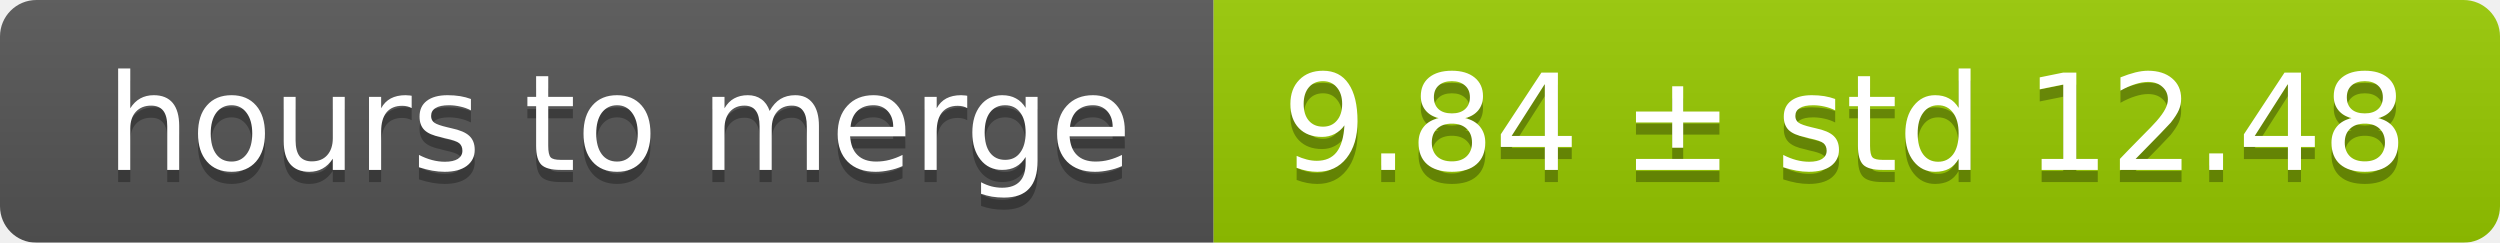
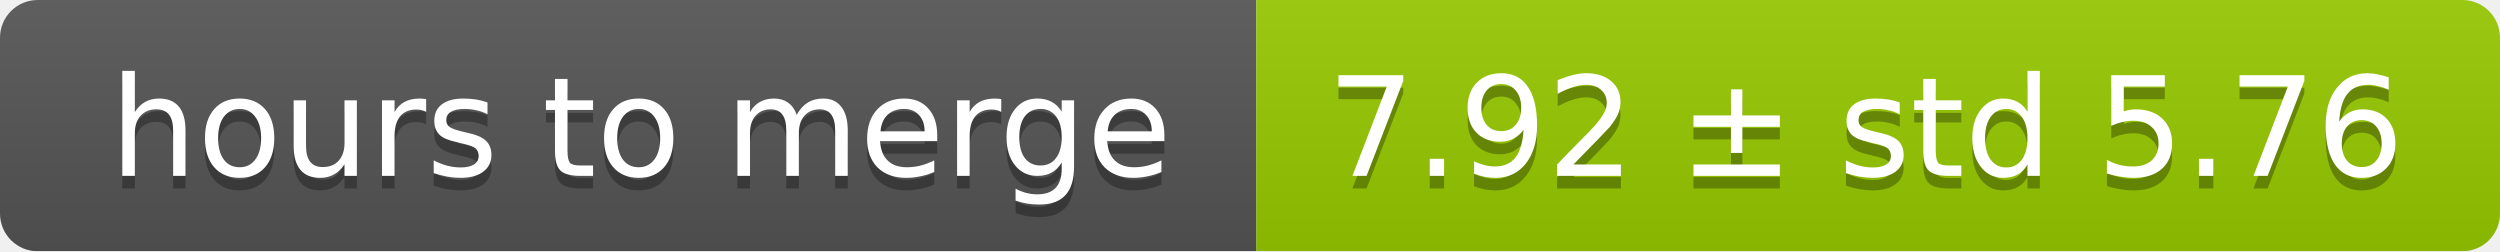
- <svg xmlns="http://www.w3.org/2000/svg" width="206" height="20">
+ <svg xmlns="http://www.w3.org/2000/svg" width="199" height="20">
  <linearGradient id="smooth" x2="0" y2="100%">
    <stop offset="0" stop-color="#bbb" stop-opacity=".1" />
    <stop offset="1" stop-opacity=".1" />
  </linearGradient>
  <mask id="round">
-     <rect width="206" height="20" rx="3" fill="#fff" />
+     <rect width="199" height="20" rx="3" fill="#fff" />
  </mask>
  <g mask="url(#round)">
    <rect width="100" height="20" fill="#555" />
-     <rect x="100" width="106" height="20" fill="#97ca00" />
-     <rect width="206" height="20" fill="url(#smooth)" />
+     <rect x="100" width="99" height="20" fill="#97ca00" />
+     <rect width="199" height="20" fill="url(#smooth)" />
  </g>
  <g fill="#fff" text-anchor="middle" font-family="DejaVu Sans,Verdana,Geneva,sans-serif" font-size="11">
    <text x="51" y="15" fill="#010101" fill-opacity=".3">hours to merge</text>
    <text x="51" y="14">hours to merge</text>
-     <text x="152" y="15" fill="#010101" fill-opacity=".3">9.84 ± std 12.48</text>
-     <text x="152" y="14">9.84 ± std 12.48</text>
+     <text x="148.5" y="15" fill="#010101" fill-opacity=".3">7.92 ± std 5.76</text>
+     <text x="148.5" y="14">7.92 ± std 5.76</text>
  </g>
</svg>
